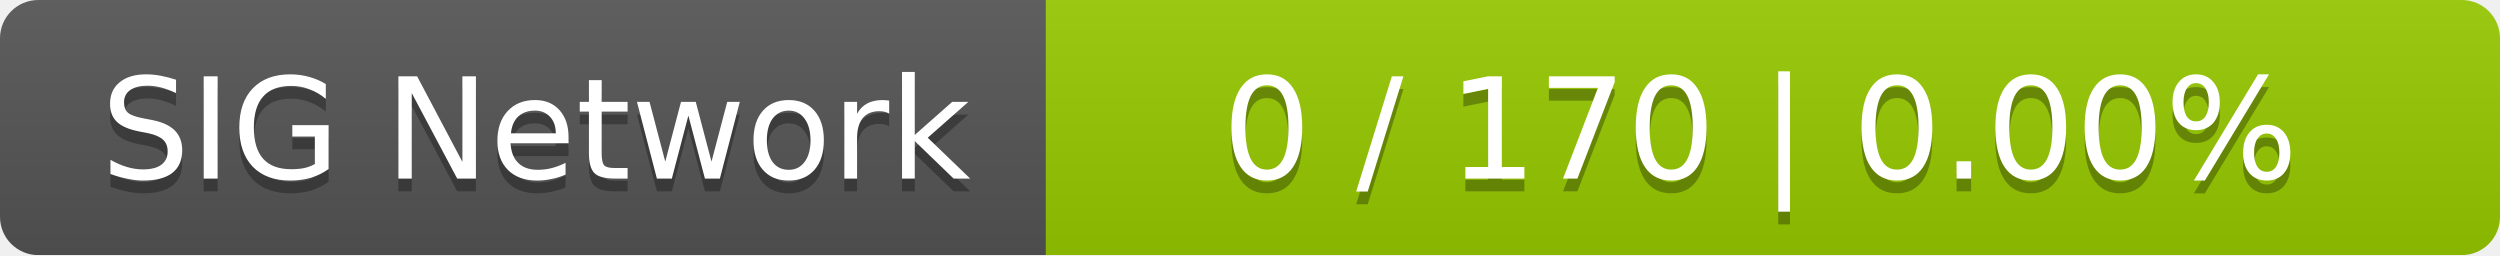
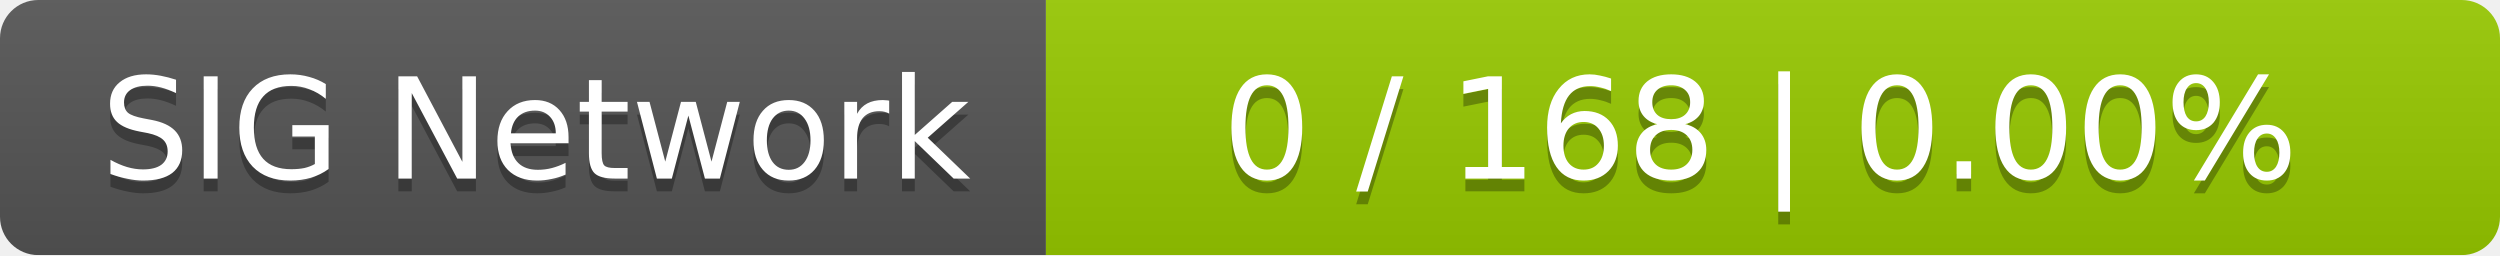
<svg xmlns="http://www.w3.org/2000/svg" width="196" height="20">
  <linearGradient id="smooth" x2="0" y2="100%">
    <stop offset="0" stop-color="#bbb" stop-opacity=".1" />
    <stop offset="1" stop-opacity=".1" />
  </linearGradient>
  <mask id="round">
    <rect width="196" height="20" rx="3" fill="#fff" />
  </mask>
  <g mask="url(#round)">
    <rect width="82" height="20" fill="#555" />
    <rect x="82" width="114" height="20" fill="#97ca00" />
    <rect width="196" height="20" fill="url(#smooth)" />
  </g>
  <g fill="#fff" text-anchor="middle" font-family="DejaVu Sans,Verdana,Geneva,sans-serif" font-size="11">
    <text x="42" y="15" fill="#010101" fill-opacity=".3">SIG Network</text>
    <text x="42" y="14">SIG Network</text>
-     <text x="138" y="15" fill="#010101" fill-opacity=".3">0 / 170    |    0.00%</text>
-     <text x="138" y="14">0 / 170    |    0.00%</text>
+     <text x="138" y="15" fill="#010101" fill-opacity=".3">0 / 168    |    0.00%</text>
+     <text x="138" y="14">0 / 168    |    0.00%</text>
  </g>
</svg>
